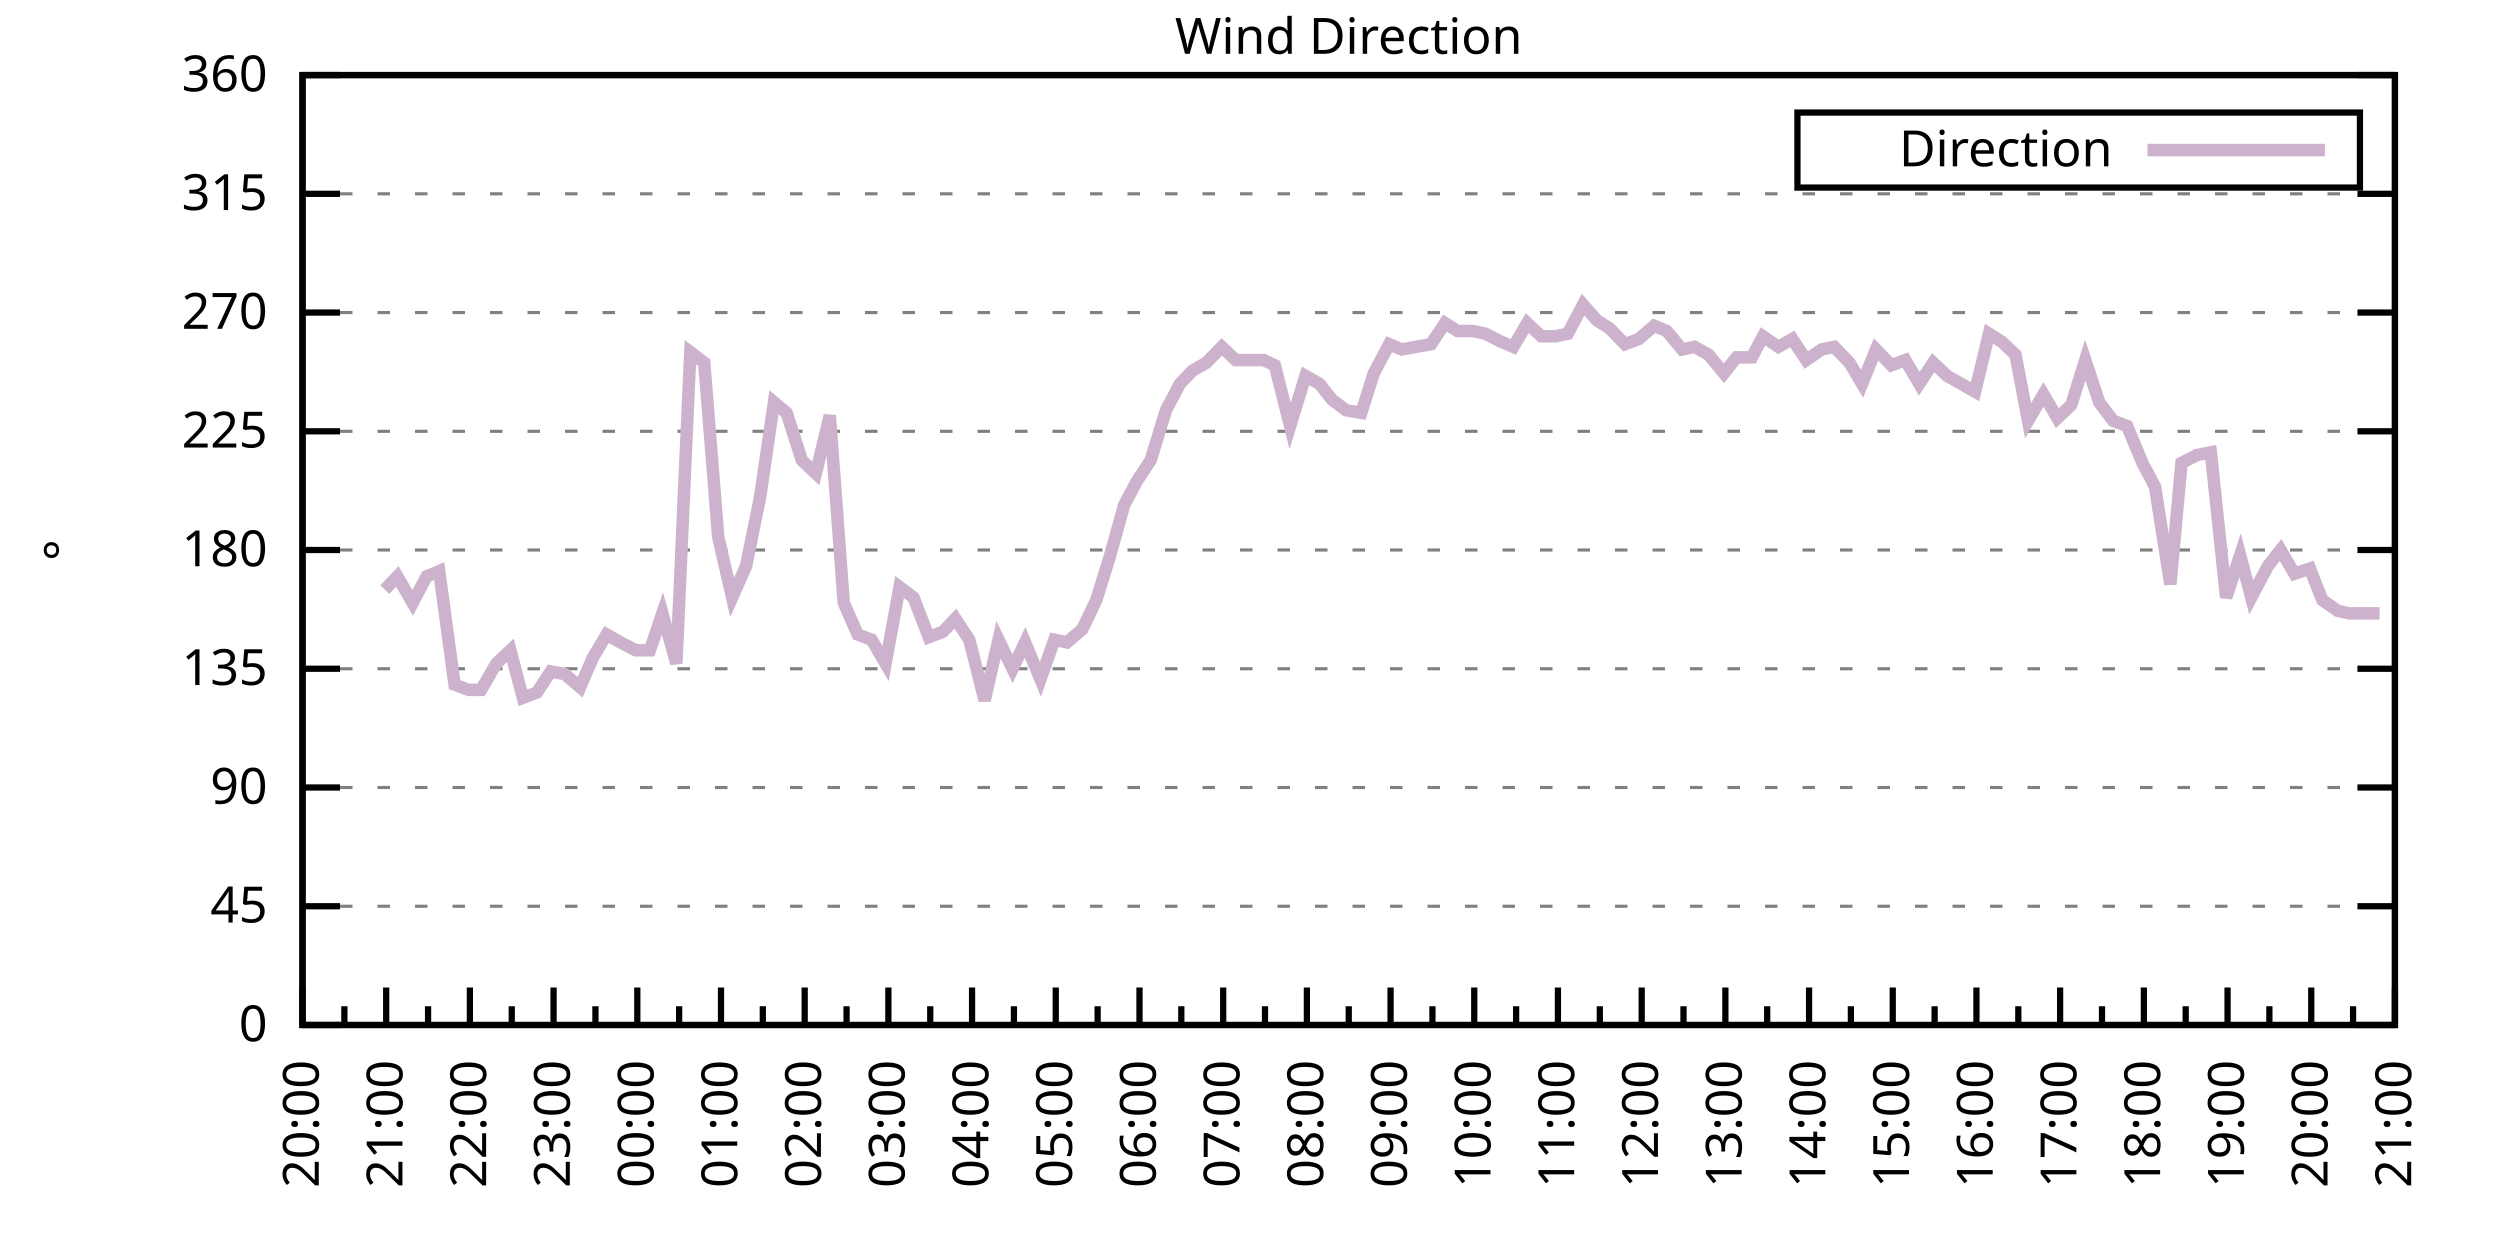
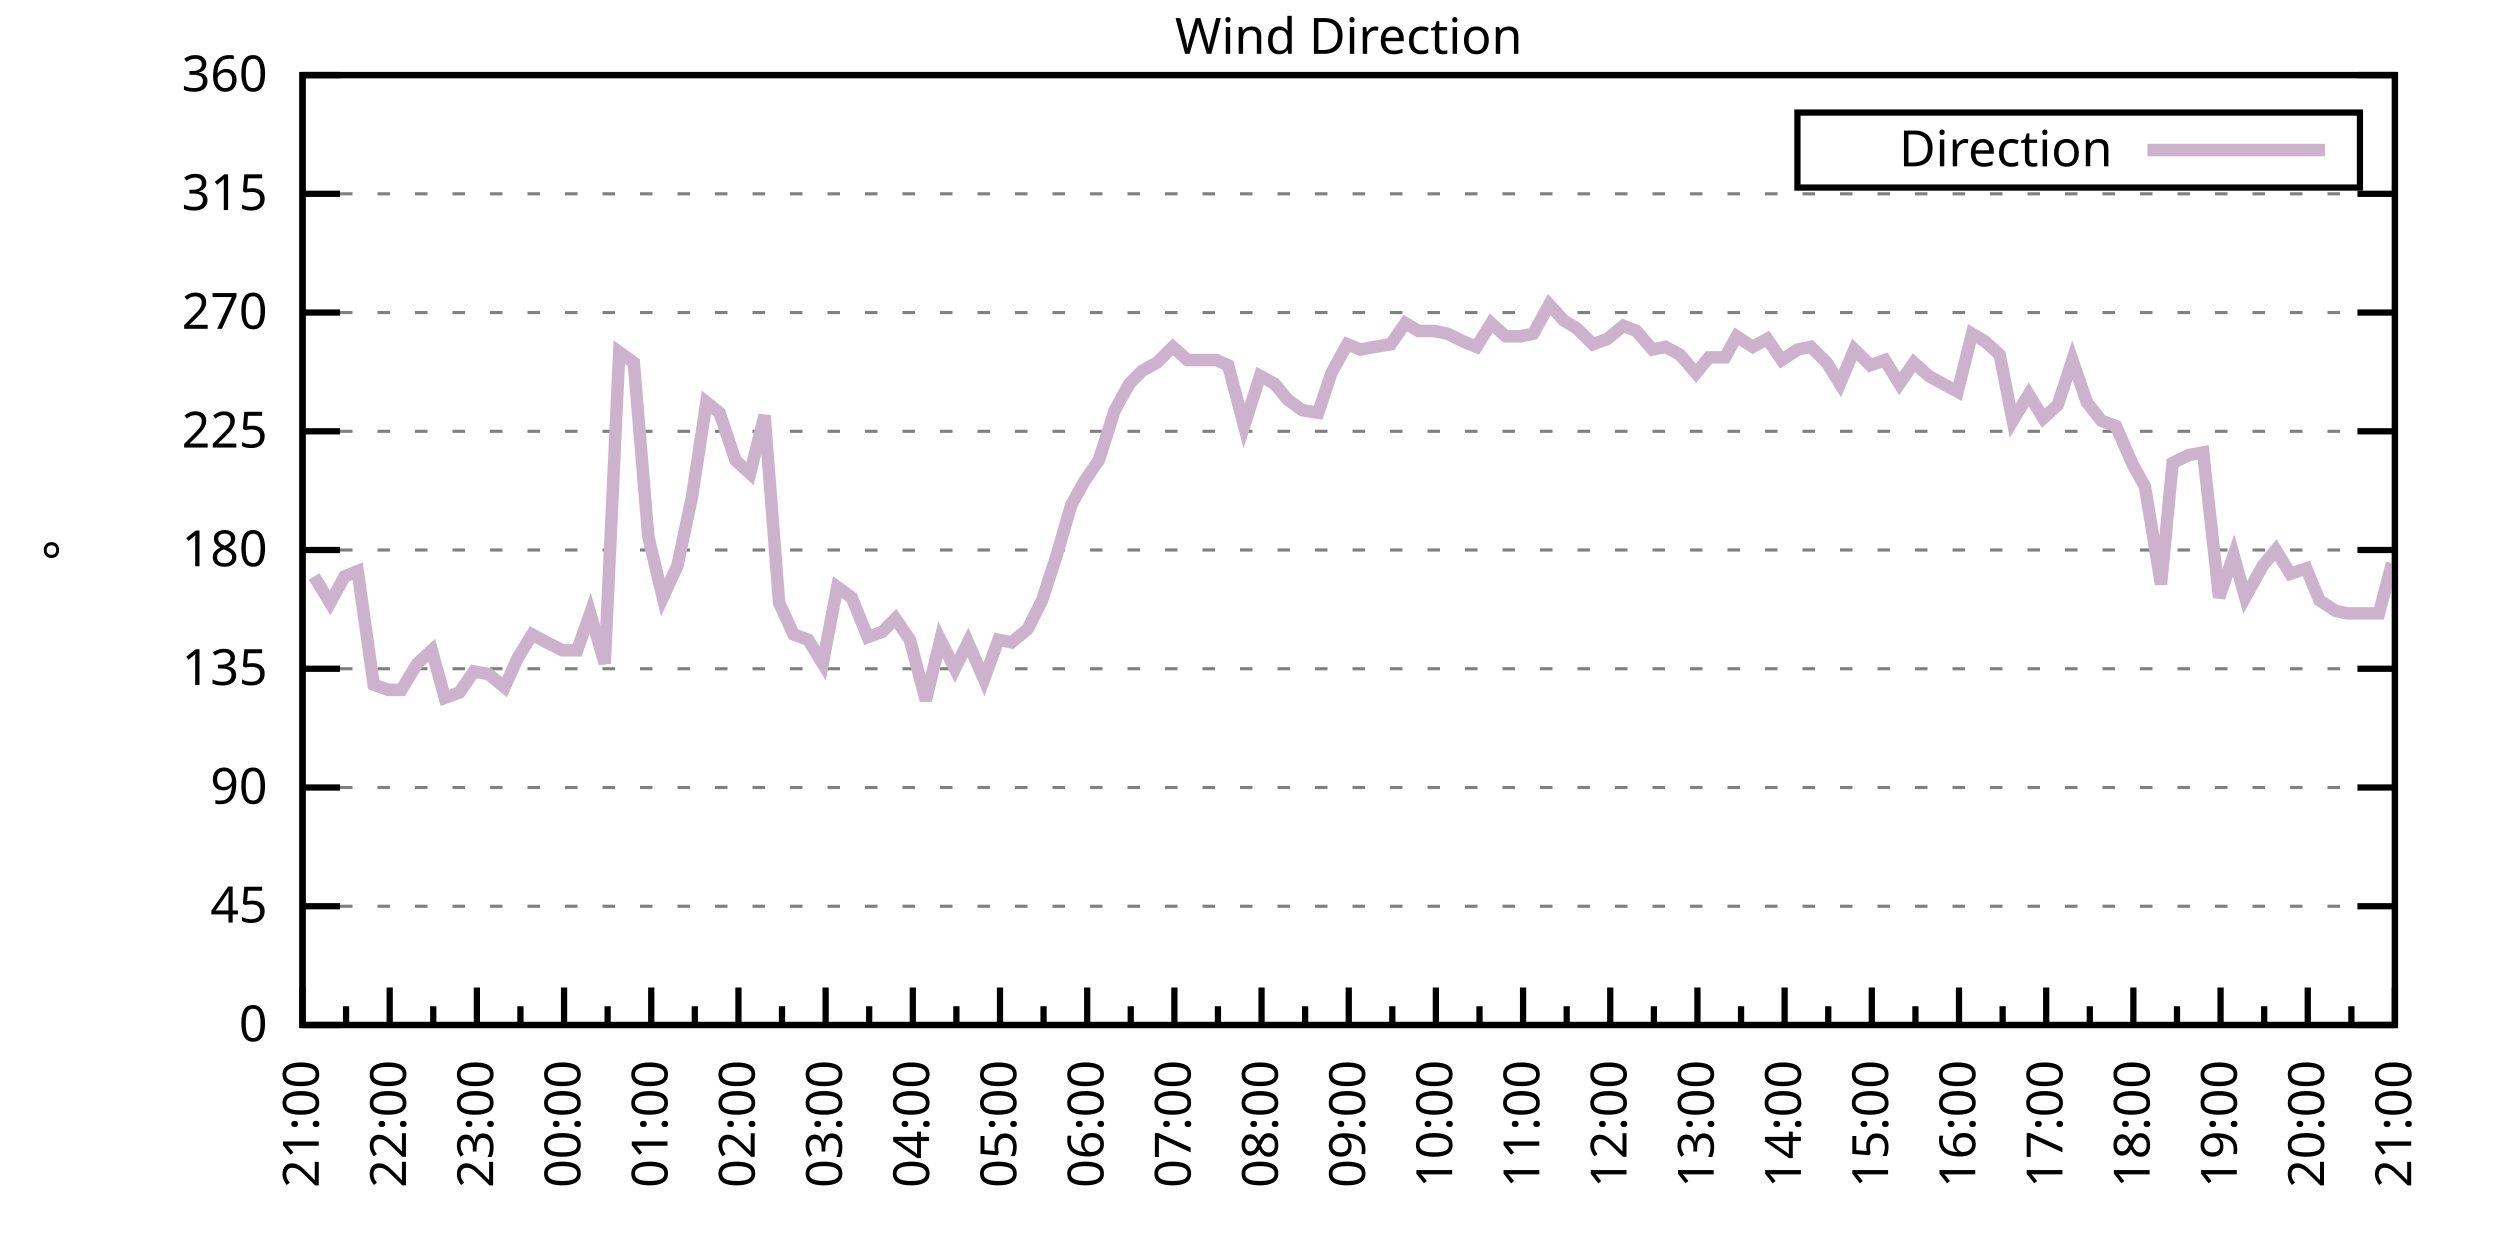
<svg xmlns="http://www.w3.org/2000/svg" xmlns:xlink="http://www.w3.org/1999/xlink" width="400" height="200" viewBox="0 0 400 200">
  <g id="gnuplot_canvas">
    <rect x="0" y="0" width="400" height="200" fill="none" />
    <defs>
      <circle id="gpDot" r="0.5" stroke-width="0.5" stroke="currentColor" />
      <path id="gpPt0" stroke-width="0.333" stroke="currentColor" d="M-1,0 h2 M0,-1 v2" />
      <path id="gpPt1" stroke-width="0.333" stroke="currentColor" d="M-1,-1 L1,1 M1,-1 L-1,1" />
      <path id="gpPt2" stroke-width="0.333" stroke="currentColor" d="M-1,0 L1,0 M0,-1 L0,1 M-1,-1 L1,1 M-1,1 L1,-1" />
      <rect id="gpPt3" stroke-width="0.333" stroke="currentColor" x="-1" y="-1" width="2" height="2" />
      <rect id="gpPt4" stroke-width="0.333" stroke="currentColor" fill="currentColor" x="-1" y="-1" width="2" height="2" />
      <circle id="gpPt5" stroke-width="0.333" stroke="currentColor" cx="0" cy="0" r="1" />
      <use xlink:href="#gpPt5" id="gpPt6" fill="currentColor" stroke="none" />
      <path id="gpPt7" stroke-width="0.333" stroke="currentColor" d="M0,-1.33 L-1.33,0.67 L1.33,0.67 z" />
      <use xlink:href="#gpPt7" id="gpPt8" fill="currentColor" stroke="none" />
      <use xlink:href="#gpPt7" id="gpPt9" stroke="currentColor" transform="rotate(180)" />
      <use xlink:href="#gpPt9" id="gpPt10" fill="currentColor" stroke="none" />
      <use xlink:href="#gpPt3" id="gpPt11" stroke="currentColor" transform="rotate(45)" />
      <use xlink:href="#gpPt11" id="gpPt12" fill="currentColor" stroke="none" />
      <path id="gpPt13" stroke-width="0.333" stroke="currentColor" d="M0,1.330 L1.265,0.411 L0.782,-1.067 L-0.782,-1.076 L-1.265,0.411 z" />
      <use xlink:href="#gpPt13" id="gpPt14" fill="currentColor" stroke="none" />
      <filter id="textbox" filterUnits="objectBoundingBox" x="0" y="0" height="1" width="1">
        <feFlood flood-color="white" flood-opacity="1" result="bgnd" />
        <feComposite in="SourceGraphic" in2="bgnd" operator="atop" />
      </filter>
      <filter id="greybox" filterUnits="objectBoundingBox" x="0" y="0" height="1" width="1">
        <feFlood flood-color="lightgrey" flood-opacity="1" result="grey" />
        <feComposite in="SourceGraphic" in2="grey" operator="atop" />
      </filter>
    </defs>
    <g fill="none" color="white" stroke="currentColor" stroke-width="1.00" stroke-linecap="butt" stroke-linejoin="miter">
</g>
    <g fill="none" color="black" stroke="currentColor" stroke-width="1.00" stroke-linecap="butt" stroke-linejoin="miter">
      <g stroke="none" shape-rendering="crispEdges">
        <polygon fill="rgb(255, 255, 255)" points="48.40,164.00 383.18,164.00 383.18,12.02 48.40,12.02 " />
      </g>
    </g>
    <g fill="none" color="black" stroke="currentColor" stroke-width="1.00" stroke-linecap="butt" stroke-linejoin="miter">
</g>
    <g fill="none" color="black" stroke="black" stroke-width="0.50" stroke-linecap="butt" stroke-linejoin="miter">
</g>
    <g fill="none" color="gray" stroke="currentColor" stroke-width="0.50" stroke-linecap="butt" stroke-linejoin="miter">
      <path stroke="gray" stroke-dasharray="2,4" class="gridline" d="M48.40,164.00 L383.19,164.00  " />
    </g>
    <g fill="none" color="gray" stroke="gray" stroke-width="1.00" stroke-linecap="butt" stroke-linejoin="miter">
</g>
    <g fill="none" color="black" stroke="currentColor" stroke-width="1.00" stroke-linecap="butt" stroke-linejoin="miter">
      <path stroke="black" d="M48.40,164.00 L54.40,164.00 M383.19,164.00 L377.19,164.00  " />
      <g transform="translate(42.80,166.60)" stroke="none" fill="black" font-family="Sans" font-size="8.00" text-anchor="end">
        <text>
          <tspan font-family="Sans"> 0</tspan>
        </text>
      </g>
    </g>
    <g fill="none" color="black" stroke="currentColor" stroke-width="1.00" stroke-linecap="butt" stroke-linejoin="miter">
</g>
    <g fill="none" color="black" stroke="black" stroke-width="0.50" stroke-linecap="butt" stroke-linejoin="miter">
</g>
    <g fill="none" color="gray" stroke="currentColor" stroke-width="0.50" stroke-linecap="butt" stroke-linejoin="miter">
      <path stroke="gray" stroke-dasharray="2,4" class="gridline" d="M48.40,145.00 L383.19,145.00  " />
    </g>
    <g fill="none" color="gray" stroke="gray" stroke-width="1.00" stroke-linecap="butt" stroke-linejoin="miter">
</g>
    <g fill="none" color="black" stroke="currentColor" stroke-width="1.00" stroke-linecap="butt" stroke-linejoin="miter">
      <path stroke="black" d="M48.40,145.00 L54.40,145.00 M383.19,145.00 L377.19,145.00  " />
      <g transform="translate(42.80,147.60)" stroke="none" fill="black" font-family="Sans" font-size="8.00" text-anchor="end">
        <text>
          <tspan font-family="Sans"> 45</tspan>
        </text>
      </g>
    </g>
    <g fill="none" color="black" stroke="currentColor" stroke-width="1.00" stroke-linecap="butt" stroke-linejoin="miter">
</g>
    <g fill="none" color="black" stroke="black" stroke-width="0.50" stroke-linecap="butt" stroke-linejoin="miter">
</g>
    <g fill="none" color="gray" stroke="currentColor" stroke-width="0.50" stroke-linecap="butt" stroke-linejoin="miter">
      <path stroke="gray" stroke-dasharray="2,4" class="gridline" d="M48.40,126.00 L383.19,126.00  " />
    </g>
    <g fill="none" color="gray" stroke="gray" stroke-width="1.00" stroke-linecap="butt" stroke-linejoin="miter">
</g>
    <g fill="none" color="black" stroke="currentColor" stroke-width="1.00" stroke-linecap="butt" stroke-linejoin="miter">
      <path stroke="black" d="M48.40,126.00 L54.40,126.00 M383.19,126.00 L377.19,126.00  " />
      <g transform="translate(42.80,128.60)" stroke="none" fill="black" font-family="Sans" font-size="8.00" text-anchor="end">
        <text>
          <tspan font-family="Sans"> 90</tspan>
        </text>
      </g>
    </g>
    <g fill="none" color="black" stroke="currentColor" stroke-width="1.00" stroke-linecap="butt" stroke-linejoin="miter">
</g>
    <g fill="none" color="black" stroke="black" stroke-width="0.50" stroke-linecap="butt" stroke-linejoin="miter">
</g>
    <g fill="none" color="gray" stroke="currentColor" stroke-width="0.50" stroke-linecap="butt" stroke-linejoin="miter">
      <path stroke="gray" stroke-dasharray="2,4" class="gridline" d="M48.40,107.00 L383.19,107.00  " />
    </g>
    <g fill="none" color="gray" stroke="gray" stroke-width="1.00" stroke-linecap="butt" stroke-linejoin="miter">
</g>
    <g fill="none" color="black" stroke="currentColor" stroke-width="1.00" stroke-linecap="butt" stroke-linejoin="miter">
      <path stroke="black" d="M48.40,107.00 L54.40,107.00 M383.19,107.00 L377.19,107.00  " />
      <g transform="translate(42.80,109.60)" stroke="none" fill="black" font-family="Sans" font-size="8.00" text-anchor="end">
        <text>
          <tspan font-family="Sans"> 135</tspan>
        </text>
      </g>
    </g>
    <g fill="none" color="black" stroke="currentColor" stroke-width="1.00" stroke-linecap="butt" stroke-linejoin="miter">
</g>
    <g fill="none" color="black" stroke="black" stroke-width="0.50" stroke-linecap="butt" stroke-linejoin="miter">
</g>
    <g fill="none" color="gray" stroke="currentColor" stroke-width="0.50" stroke-linecap="butt" stroke-linejoin="miter">
      <path stroke="gray" stroke-dasharray="2,4" class="gridline" d="M48.40,88.00 L383.19,88.00  " />
    </g>
    <g fill="none" color="gray" stroke="gray" stroke-width="1.00" stroke-linecap="butt" stroke-linejoin="miter">
</g>
    <g fill="none" color="black" stroke="currentColor" stroke-width="1.00" stroke-linecap="butt" stroke-linejoin="miter">
      <path stroke="black" d="M48.40,88.00 L54.40,88.00 M383.19,88.00 L377.19,88.00  " />
      <g transform="translate(42.80,90.60)" stroke="none" fill="black" font-family="Sans" font-size="8.00" text-anchor="end">
        <text>
          <tspan font-family="Sans"> 180</tspan>
        </text>
      </g>
    </g>
    <g fill="none" color="black" stroke="currentColor" stroke-width="1.00" stroke-linecap="butt" stroke-linejoin="miter">
</g>
    <g fill="none" color="black" stroke="black" stroke-width="0.50" stroke-linecap="butt" stroke-linejoin="miter">
</g>
    <g fill="none" color="gray" stroke="currentColor" stroke-width="0.50" stroke-linecap="butt" stroke-linejoin="miter">
      <path stroke="gray" stroke-dasharray="2,4" class="gridline" d="M48.40,69.01 L383.19,69.01  " />
    </g>
    <g fill="none" color="gray" stroke="gray" stroke-width="1.00" stroke-linecap="butt" stroke-linejoin="miter">
</g>
    <g fill="none" color="black" stroke="currentColor" stroke-width="1.00" stroke-linecap="butt" stroke-linejoin="miter">
      <path stroke="black" d="M48.40,69.01 L54.40,69.01 M383.19,69.01 L377.19,69.01  " />
      <g transform="translate(42.80,71.61)" stroke="none" fill="black" font-family="Sans" font-size="8.00" text-anchor="end">
        <text>
          <tspan font-family="Sans"> 225</tspan>
        </text>
      </g>
    </g>
    <g fill="none" color="black" stroke="currentColor" stroke-width="1.00" stroke-linecap="butt" stroke-linejoin="miter">
</g>
    <g fill="none" color="black" stroke="black" stroke-width="0.50" stroke-linecap="butt" stroke-linejoin="miter">
</g>
    <g fill="none" color="gray" stroke="currentColor" stroke-width="0.50" stroke-linecap="butt" stroke-linejoin="miter">
      <path stroke="gray" stroke-dasharray="2,4" class="gridline" d="M48.40,50.01 L383.19,50.01  " />
    </g>
    <g fill="none" color="gray" stroke="gray" stroke-width="1.00" stroke-linecap="butt" stroke-linejoin="miter">
</g>
    <g fill="none" color="black" stroke="currentColor" stroke-width="1.00" stroke-linecap="butt" stroke-linejoin="miter">
      <path stroke="black" d="M48.40,50.01 L54.40,50.01 M383.19,50.01 L377.19,50.01  " />
      <g transform="translate(42.80,52.61)" stroke="none" fill="black" font-family="Sans" font-size="8.00" text-anchor="end">
        <text>
          <tspan font-family="Sans"> 270</tspan>
        </text>
      </g>
    </g>
    <g fill="none" color="black" stroke="currentColor" stroke-width="1.00" stroke-linecap="butt" stroke-linejoin="miter">
</g>
    <g fill="none" color="black" stroke="black" stroke-width="0.50" stroke-linecap="butt" stroke-linejoin="miter">
</g>
    <g fill="none" color="gray" stroke="currentColor" stroke-width="0.50" stroke-linecap="butt" stroke-linejoin="miter">
      <path stroke="gray" stroke-dasharray="2,4" class="gridline" d="M48.40,31.01 L383.19,31.01  " />
    </g>
    <g fill="none" color="gray" stroke="gray" stroke-width="1.00" stroke-linecap="butt" stroke-linejoin="miter">
</g>
    <g fill="none" color="black" stroke="currentColor" stroke-width="1.00" stroke-linecap="butt" stroke-linejoin="miter">
      <path stroke="black" d="M48.40,31.01 L54.40,31.01 M383.19,31.01 L377.19,31.01  " />
      <g transform="translate(42.80,33.61)" stroke="none" fill="black" font-family="Sans" font-size="8.00" text-anchor="end">
        <text>
          <tspan font-family="Sans"> 315</tspan>
        </text>
      </g>
    </g>
    <g fill="none" color="black" stroke="currentColor" stroke-width="1.00" stroke-linecap="butt" stroke-linejoin="miter">
</g>
    <g fill="none" color="black" stroke="black" stroke-width="0.50" stroke-linecap="butt" stroke-linejoin="miter">
</g>
    <g fill="none" color="gray" stroke="currentColor" stroke-width="0.50" stroke-linecap="butt" stroke-linejoin="miter">
      <path stroke="gray" stroke-dasharray="2,4" class="gridline" d="M48.40,12.01 L383.19,12.01  " />
    </g>
    <g fill="none" color="gray" stroke="gray" stroke-width="1.00" stroke-linecap="butt" stroke-linejoin="miter">
</g>
    <g fill="none" color="black" stroke="currentColor" stroke-width="1.00" stroke-linecap="butt" stroke-linejoin="miter">
      <path stroke="black" d="M48.40,12.01 L54.40,12.01 M383.19,12.01 L377.19,12.01  " />
      <g transform="translate(42.80,14.61)" stroke="none" fill="black" font-family="Sans" font-size="8.00" text-anchor="end">
        <text>
          <tspan font-family="Sans"> 360</tspan>
        </text>
      </g>
    </g>
    <g fill="none" color="black" stroke="currentColor" stroke-width="1.00" stroke-linecap="butt" stroke-linejoin="miter">
      <path stroke="black" d="M48.40,164.00 L48.40,158.00  " />
      <g transform="translate(51.00,169.60) rotate(270)" stroke="none" fill="black" font-family="Sans" font-size="8.00" text-anchor="end">
        <text>
+           <tspan font-family="Sans">21:00</tspan>
+         </text>
+       </g>
+     </g>
+     <g fill="none" color="black" stroke="currentColor" stroke-width="1.00" stroke-linecap="butt" stroke-linejoin="miter">
+       <path stroke="black" d="M55.37,164.00 L55.37,161.00 M62.35,164.00 L62.35,158.00  " />
+       <g transform="translate(64.95,169.60) rotate(270)" stroke="none" fill="black" font-family="Sans" font-size="8.00" text-anchor="end">
+         <text>
+           <tspan font-family="Sans">22:00</tspan>
+         </text>
+       </g>
+     </g>
+     <g fill="none" color="black" stroke="currentColor" stroke-width="1.00" stroke-linecap="butt" stroke-linejoin="miter">
+       <path stroke="black" d="M69.32,164.00 L69.32,161.00 M76.30,164.00 L76.30,158.00  " />
+       <g transform="translate(78.90,169.60) rotate(270)" stroke="none" fill="black" font-family="Sans" font-size="8.00" text-anchor="end">
+         <text>
+           <tspan font-family="Sans">23:00</tspan>
+         </text>
+       </g>
+     </g>
+     <g fill="none" color="black" stroke="currentColor" stroke-width="1.00" stroke-linecap="butt" stroke-linejoin="miter">
+       <path stroke="black" d="M83.27,164.00 L83.27,161.00 M90.25,164.00 L90.25,158.00  " />
+       <g transform="translate(92.85,169.60) rotate(270)" stroke="none" fill="black" font-family="Sans" font-size="8.00" text-anchor="end">
+         <text>
+           <tspan font-family="Sans">00:00</tspan>
+         </text>
+       </g>
+     </g>
+     <g fill="none" color="black" stroke="currentColor" stroke-width="1.00" stroke-linecap="butt" stroke-linejoin="miter">
+       <path stroke="black" d="M97.22,164.00 L97.22,161.00 M104.20,164.00 L104.20,158.00  " />
+       <g transform="translate(106.80,169.60) rotate(270)" stroke="none" fill="black" font-family="Sans" font-size="8.00" text-anchor="end">
+         <text>
+           <tspan font-family="Sans">01:00</tspan>
+         </text>
+       </g>
+     </g>
+     <g fill="none" color="black" stroke="currentColor" stroke-width="1.00" stroke-linecap="butt" stroke-linejoin="miter">
+       <path stroke="black" d="M111.17,164.00 L111.17,161.00 M118.15,164.00 L118.15,158.00  " />
+       <g transform="translate(120.75,169.60) rotate(270)" stroke="none" fill="black" font-family="Sans" font-size="8.00" text-anchor="end">
+         <text>
+           <tspan font-family="Sans">02:00</tspan>
+         </text>
+       </g>
+     </g>
+     <g fill="none" color="black" stroke="currentColor" stroke-width="1.00" stroke-linecap="butt" stroke-linejoin="miter">
+       <path stroke="black" d="M125.12,164.00 L125.12,161.00 M132.10,164.00 L132.10,158.00  " />
+       <g transform="translate(134.70,169.60) rotate(270)" stroke="none" fill="black" font-family="Sans" font-size="8.00" text-anchor="end">
+         <text>
+           <tspan font-family="Sans">03:00</tspan>
+         </text>
+       </g>
+     </g>
+     <g fill="none" color="black" stroke="currentColor" stroke-width="1.00" stroke-linecap="butt" stroke-linejoin="miter">
+       <path stroke="black" d="M139.07,164.00 L139.07,161.00 M146.05,164.00 L146.05,158.00  " />
+       <g transform="translate(148.65,169.60) rotate(270)" stroke="none" fill="black" font-family="Sans" font-size="8.00" text-anchor="end">
+         <text>
+           <tspan font-family="Sans">04:00</tspan>
+         </text>
+       </g>
+     </g>
+     <g fill="none" color="black" stroke="currentColor" stroke-width="1.00" stroke-linecap="butt" stroke-linejoin="miter">
+       <path stroke="black" d="M153.02,164.00 L153.02,161.00 M160.00,164.00 L160.00,158.00  " />
+       <g transform="translate(162.60,169.60) rotate(270)" stroke="none" fill="black" font-family="Sans" font-size="8.00" text-anchor="end">
+         <text>
+           <tspan font-family="Sans">05:00</tspan>
+         </text>
+       </g>
+     </g>
+     <g fill="none" color="black" stroke="currentColor" stroke-width="1.00" stroke-linecap="butt" stroke-linejoin="miter">
+       <path stroke="black" d="M166.97,164.00 L166.97,161.00 M173.95,164.00 L173.95,158.00  " />
+       <g transform="translate(176.55,169.60) rotate(270)" stroke="none" fill="black" font-family="Sans" font-size="8.00" text-anchor="end">
+         <text>
+           <tspan font-family="Sans">06:00</tspan>
+         </text>
+       </g>
+     </g>
+     <g fill="none" color="black" stroke="currentColor" stroke-width="1.00" stroke-linecap="butt" stroke-linejoin="miter">
+       <path stroke="black" d="M180.92,164.00 L180.92,161.00 M187.90,164.00 L187.90,158.00  " />
+       <g transform="translate(190.50,169.60) rotate(270)" stroke="none" fill="black" font-family="Sans" font-size="8.00" text-anchor="end">
+         <text>
+           <tspan font-family="Sans">07:00</tspan>
+         </text>
+       </g>
+     </g>
+     <g fill="none" color="black" stroke="currentColor" stroke-width="1.00" stroke-linecap="butt" stroke-linejoin="miter">
+       <path stroke="black" d="M194.87,164.00 L194.87,161.00 M201.85,164.00 L201.85,158.00  " />
+       <g transform="translate(204.45,169.60) rotate(270)" stroke="none" fill="black" font-family="Sans" font-size="8.00" text-anchor="end">
+         <text>
+           <tspan font-family="Sans">08:00</tspan>
+         </text>
+       </g>
+     </g>
+     <g fill="none" color="black" stroke="currentColor" stroke-width="1.00" stroke-linecap="butt" stroke-linejoin="miter">
+       <path stroke="black" d="M208.82,164.00 L208.82,161.00 M215.80,164.00 L215.80,158.00  " />
+       <g transform="translate(218.40,169.60) rotate(270)" stroke="none" fill="black" font-family="Sans" font-size="8.00" text-anchor="end">
+         <text>
+           <tspan font-family="Sans">09:00</tspan>
+         </text>
+       </g>
+     </g>
+     <g fill="none" color="black" stroke="currentColor" stroke-width="1.00" stroke-linecap="butt" stroke-linejoin="miter">
+       <path stroke="black" d="M222.77,164.00 L222.77,161.00 M229.74,164.00 L229.74,158.00  " />
+       <g transform="translate(232.34,169.60) rotate(270)" stroke="none" fill="black" font-family="Sans" font-size="8.00" text-anchor="end">
+         <text>
+           <tspan font-family="Sans">10:00</tspan>
+         </text>
+       </g>
+     </g>
+     <g fill="none" color="black" stroke="currentColor" stroke-width="1.00" stroke-linecap="butt" stroke-linejoin="miter">
+       <path stroke="black" d="M236.72,164.00 L236.72,161.00 M243.69,164.00 L243.69,158.00  " />
+       <g transform="translate(246.29,169.60) rotate(270)" stroke="none" fill="black" font-family="Sans" font-size="8.00" text-anchor="end">
+         <text>
+           <tspan font-family="Sans">11:00</tspan>
+         </text>
+       </g>
+     </g>
+     <g fill="none" color="black" stroke="currentColor" stroke-width="1.00" stroke-linecap="butt" stroke-linejoin="miter">
+       <path stroke="black" d="M250.67,164.00 L250.67,161.00 M257.64,164.00 L257.64,158.00  " />
+       <g transform="translate(260.24,169.60) rotate(270)" stroke="none" fill="black" font-family="Sans" font-size="8.00" text-anchor="end">
+         <text>
+           <tspan font-family="Sans">12:00</tspan>
+         </text>
+       </g>
+     </g>
+     <g fill="none" color="black" stroke="currentColor" stroke-width="1.00" stroke-linecap="butt" stroke-linejoin="miter">
+       <path stroke="black" d="M264.62,164.00 L264.62,161.00 M271.59,164.00 L271.59,158.00  " />
+       <g transform="translate(274.19,169.60) rotate(270)" stroke="none" fill="black" font-family="Sans" font-size="8.00" text-anchor="end">
+         <text>
+           <tspan font-family="Sans">13:00</tspan>
+         </text>
+       </g>
+     </g>
+     <g fill="none" color="black" stroke="currentColor" stroke-width="1.00" stroke-linecap="butt" stroke-linejoin="miter">
+       <path stroke="black" d="M278.57,164.00 L278.57,161.00 M285.54,164.00 L285.54,158.00  " />
+       <g transform="translate(288.14,169.60) rotate(270)" stroke="none" fill="black" font-family="Sans" font-size="8.00" text-anchor="end">
+         <text>
+           <tspan font-family="Sans">14:00</tspan>
+         </text>
+       </g>
+     </g>
+     <g fill="none" color="black" stroke="currentColor" stroke-width="1.00" stroke-linecap="butt" stroke-linejoin="miter">
+       <path stroke="black" d="M292.52,164.00 L292.52,161.00 M299.49,164.00 L299.49,158.00  " />
+       <g transform="translate(302.09,169.60) rotate(270)" stroke="none" fill="black" font-family="Sans" font-size="8.00" text-anchor="end">
+         <text>
+           <tspan font-family="Sans">15:00</tspan>
+         </text>
+       </g>
+     </g>
+     <g fill="none" color="black" stroke="currentColor" stroke-width="1.00" stroke-linecap="butt" stroke-linejoin="miter">
+       <path stroke="black" d="M306.47,164.00 L306.47,161.00 M313.44,164.00 L313.44,158.00  " />
+       <g transform="translate(316.04,169.60) rotate(270)" stroke="none" fill="black" font-family="Sans" font-size="8.00" text-anchor="end">
+         <text>
+           <tspan font-family="Sans">16:00</tspan>
+         </text>
+       </g>
+     </g>
+     <g fill="none" color="black" stroke="currentColor" stroke-width="1.00" stroke-linecap="butt" stroke-linejoin="miter">
+       <path stroke="black" d="M320.42,164.00 L320.42,161.00 M327.39,164.00 L327.39,158.00  " />
+       <g transform="translate(329.99,169.60) rotate(270)" stroke="none" fill="black" font-family="Sans" font-size="8.00" text-anchor="end">
+         <text>
+           <tspan font-family="Sans">17:00</tspan>
+         </text>
+       </g>
+     </g>
+     <g fill="none" color="black" stroke="currentColor" stroke-width="1.00" stroke-linecap="butt" stroke-linejoin="miter">
+       <path stroke="black" d="M334.37,164.00 L334.37,161.00 M341.34,164.00 L341.34,158.00  " />
+       <g transform="translate(343.94,169.60) rotate(270)" stroke="none" fill="black" font-family="Sans" font-size="8.00" text-anchor="end">
+         <text>
+           <tspan font-family="Sans">18:00</tspan>
+         </text>
+       </g>
+     </g>
+     <g fill="none" color="black" stroke="currentColor" stroke-width="1.00" stroke-linecap="butt" stroke-linejoin="miter">
+       <path stroke="black" d="M348.32,164.00 L348.32,161.00 M355.29,164.00 L355.29,158.00  " />
+       <g transform="translate(357.89,169.60) rotate(270)" stroke="none" fill="black" font-family="Sans" font-size="8.00" text-anchor="end">
+         <text>
+           <tspan font-family="Sans">19:00</tspan>
+         </text>
+       </g>
+     </g>
+     <g fill="none" color="black" stroke="currentColor" stroke-width="1.00" stroke-linecap="butt" stroke-linejoin="miter">
+       <path stroke="black" d="M362.27,164.00 L362.27,161.00 M369.24,164.00 L369.24,158.00  " />
+       <g transform="translate(371.84,169.60) rotate(270)" stroke="none" fill="black" font-family="Sans" font-size="8.00" text-anchor="end">
+         <text>
          <tspan font-family="Sans">20:00</tspan>
        </text>
      </g>
    </g>
    <g fill="none" color="black" stroke="currentColor" stroke-width="1.00" stroke-linecap="butt" stroke-linejoin="miter">
-       <path stroke="black" d="M55.10,164.00 L55.10,161.00 M61.79,164.00 L61.79,158.00  " />
-       <g transform="translate(64.39,169.60) rotate(270)" stroke="none" fill="black" font-family="Sans" font-size="8.00" text-anchor="end">
-         <text>
-           <tspan font-family="Sans">21:00</tspan>
-         </text>
-       </g>
-     </g>
-     <g fill="none" color="black" stroke="currentColor" stroke-width="1.00" stroke-linecap="butt" stroke-linejoin="miter">
-       <path stroke="black" d="M68.49,164.00 L68.49,161.00 M75.18,164.00 L75.18,158.00  " />
-       <g transform="translate(77.78,169.60) rotate(270)" stroke="none" fill="black" font-family="Sans" font-size="8.00" text-anchor="end">
-         <text>
-           <tspan font-family="Sans">22:00</tspan>
-         </text>
-       </g>
-     </g>
-     <g fill="none" color="black" stroke="currentColor" stroke-width="1.00" stroke-linecap="butt" stroke-linejoin="miter">
-       <path stroke="black" d="M81.88,164.00 L81.88,161.00 M88.57,164.00 L88.57,158.00  " />
-       <g transform="translate(91.17,169.60) rotate(270)" stroke="none" fill="black" font-family="Sans" font-size="8.00" text-anchor="end">
-         <text>
-           <tspan font-family="Sans">23:00</tspan>
-         </text>
-       </g>
-     </g>
-     <g fill="none" color="black" stroke="currentColor" stroke-width="1.00" stroke-linecap="butt" stroke-linejoin="miter">
-       <path stroke="black" d="M95.27,164.00 L95.27,161.00 M101.97,164.00 L101.97,158.00  " />
-       <g transform="translate(104.57,169.60) rotate(270)" stroke="none" fill="black" font-family="Sans" font-size="8.00" text-anchor="end">
-         <text>
-           <tspan font-family="Sans">00:00</tspan>
-         </text>
-       </g>
-     </g>
-     <g fill="none" color="black" stroke="currentColor" stroke-width="1.00" stroke-linecap="butt" stroke-linejoin="miter">
-       <path stroke="black" d="M108.66,164.00 L108.66,161.00 M115.36,164.00 L115.36,158.00  " />
-       <g transform="translate(117.96,169.60) rotate(270)" stroke="none" fill="black" font-family="Sans" font-size="8.00" text-anchor="end">
-         <text>
-           <tspan font-family="Sans">01:00</tspan>
-         </text>
-       </g>
-     </g>
-     <g fill="none" color="black" stroke="currentColor" stroke-width="1.00" stroke-linecap="butt" stroke-linejoin="miter">
-       <path stroke="black" d="M122.05,164.00 L122.05,161.00 M128.75,164.00 L128.75,158.00  " />
-       <g transform="translate(131.35,169.60) rotate(270)" stroke="none" fill="black" font-family="Sans" font-size="8.00" text-anchor="end">
-         <text>
-           <tspan font-family="Sans">02:00</tspan>
-         </text>
-       </g>
-     </g>
-     <g fill="none" color="black" stroke="currentColor" stroke-width="1.00" stroke-linecap="butt" stroke-linejoin="miter">
-       <path stroke="black" d="M135.45,164.00 L135.45,161.00 M142.14,164.00 L142.14,158.00  " />
-       <g transform="translate(144.74,169.60) rotate(270)" stroke="none" fill="black" font-family="Sans" font-size="8.00" text-anchor="end">
-         <text>
-           <tspan font-family="Sans">03:00</tspan>
-         </text>
-       </g>
-     </g>
-     <g fill="none" color="black" stroke="currentColor" stroke-width="1.00" stroke-linecap="butt" stroke-linejoin="miter">
-       <path stroke="black" d="M148.84,164.00 L148.84,161.00 M155.53,164.00 L155.53,158.00  " />
-       <g transform="translate(158.13,169.60) rotate(270)" stroke="none" fill="black" font-family="Sans" font-size="8.00" text-anchor="end">
-         <text>
-           <tspan font-family="Sans">04:00</tspan>
-         </text>
-       </g>
-     </g>
-     <g fill="none" color="black" stroke="currentColor" stroke-width="1.00" stroke-linecap="butt" stroke-linejoin="miter">
-       <path stroke="black" d="M162.23,164.00 L162.23,161.00 M168.92,164.00 L168.92,158.00  " />
-       <g transform="translate(171.52,169.60) rotate(270)" stroke="none" fill="black" font-family="Sans" font-size="8.00" text-anchor="end">
-         <text>
-           <tspan font-family="Sans">05:00</tspan>
-         </text>
-       </g>
-     </g>
-     <g fill="none" color="black" stroke="currentColor" stroke-width="1.00" stroke-linecap="butt" stroke-linejoin="miter">
-       <path stroke="black" d="M175.62,164.00 L175.62,161.00 M182.32,164.00 L182.32,158.00  " />
-       <g transform="translate(184.92,169.60) rotate(270)" stroke="none" fill="black" font-family="Sans" font-size="8.00" text-anchor="end">
-         <text>
-           <tspan font-family="Sans">06:00</tspan>
-         </text>
-       </g>
-     </g>
-     <g fill="none" color="black" stroke="currentColor" stroke-width="1.00" stroke-linecap="butt" stroke-linejoin="miter">
-       <path stroke="black" d="M189.01,164.00 L189.01,161.00 M195.71,164.00 L195.71,158.00  " />
-       <g transform="translate(198.31,169.60) rotate(270)" stroke="none" fill="black" font-family="Sans" font-size="8.00" text-anchor="end">
-         <text>
-           <tspan font-family="Sans">07:00</tspan>
-         </text>
-       </g>
-     </g>
-     <g fill="none" color="black" stroke="currentColor" stroke-width="1.00" stroke-linecap="butt" stroke-linejoin="miter">
-       <path stroke="black" d="M202.40,164.00 L202.40,161.00 M209.10,164.00 L209.10,158.00  " />
-       <g transform="translate(211.70,169.60) rotate(270)" stroke="none" fill="black" font-family="Sans" font-size="8.00" text-anchor="end">
-         <text>
-           <tspan font-family="Sans">08:00</tspan>
-         </text>
-       </g>
-     </g>
-     <g fill="none" color="black" stroke="currentColor" stroke-width="1.00" stroke-linecap="butt" stroke-linejoin="miter">
-       <path stroke="black" d="M215.80,164.00 L215.80,161.00 M222.49,164.00 L222.49,158.00  " />
-       <g transform="translate(225.09,169.60) rotate(270)" stroke="none" fill="black" font-family="Sans" font-size="8.00" text-anchor="end">
-         <text>
-           <tspan font-family="Sans">09:00</tspan>
-         </text>
-       </g>
-     </g>
-     <g fill="none" color="black" stroke="currentColor" stroke-width="1.00" stroke-linecap="butt" stroke-linejoin="miter">
-       <path stroke="black" d="M229.19,164.00 L229.19,161.00 M235.88,164.00 L235.88,158.00  " />
-       <g transform="translate(238.48,169.60) rotate(270)" stroke="none" fill="black" font-family="Sans" font-size="8.00" text-anchor="end">
-         <text>
-           <tspan font-family="Sans">10:00</tspan>
-         </text>
-       </g>
-     </g>
-     <g fill="none" color="black" stroke="currentColor" stroke-width="1.00" stroke-linecap="butt" stroke-linejoin="miter">
-       <path stroke="black" d="M242.58,164.00 L242.58,161.00 M249.27,164.00 L249.27,158.00  " />
-       <g transform="translate(251.87,169.60) rotate(270)" stroke="none" fill="black" font-family="Sans" font-size="8.00" text-anchor="end">
-         <text>
-           <tspan font-family="Sans">11:00</tspan>
-         </text>
-       </g>
-     </g>
-     <g fill="none" color="black" stroke="currentColor" stroke-width="1.00" stroke-linecap="butt" stroke-linejoin="miter">
-       <path stroke="black" d="M255.97,164.00 L255.97,161.00 M262.67,164.00 L262.67,158.00  " />
-       <g transform="translate(265.27,169.60) rotate(270)" stroke="none" fill="black" font-family="Sans" font-size="8.00" text-anchor="end">
-         <text>
-           <tspan font-family="Sans">12:00</tspan>
-         </text>
-       </g>
-     </g>
-     <g fill="none" color="black" stroke="currentColor" stroke-width="1.00" stroke-linecap="butt" stroke-linejoin="miter">
-       <path stroke="black" d="M269.36,164.00 L269.36,161.00 M276.06,164.00 L276.06,158.00  " />
-       <g transform="translate(278.66,169.60) rotate(270)" stroke="none" fill="black" font-family="Sans" font-size="8.00" text-anchor="end">
-         <text>
-           <tspan font-family="Sans">13:00</tspan>
-         </text>
-       </g>
-     </g>
-     <g fill="none" color="black" stroke="currentColor" stroke-width="1.00" stroke-linecap="butt" stroke-linejoin="miter">
-       <path stroke="black" d="M282.75,164.00 L282.75,161.00 M289.45,164.00 L289.45,158.00  " />
-       <g transform="translate(292.05,169.60) rotate(270)" stroke="none" fill="black" font-family="Sans" font-size="8.00" text-anchor="end">
-         <text>
-           <tspan font-family="Sans">14:00</tspan>
-         </text>
-       </g>
-     </g>
-     <g fill="none" color="black" stroke="currentColor" stroke-width="1.00" stroke-linecap="butt" stroke-linejoin="miter">
-       <path stroke="black" d="M296.14,164.00 L296.14,161.00 M302.84,164.00 L302.84,158.00  " />
-       <g transform="translate(305.44,169.60) rotate(270)" stroke="none" fill="black" font-family="Sans" font-size="8.00" text-anchor="end">
-         <text>
-           <tspan font-family="Sans">15:00</tspan>
-         </text>
-       </g>
-     </g>
-     <g fill="none" color="black" stroke="currentColor" stroke-width="1.00" stroke-linecap="butt" stroke-linejoin="miter">
-       <path stroke="black" d="M309.54,164.00 L309.54,161.00 M316.23,164.00 L316.23,158.00  " />
-       <g transform="translate(318.83,169.60) rotate(270)" stroke="none" fill="black" font-family="Sans" font-size="8.00" text-anchor="end">
-         <text>
-           <tspan font-family="Sans">16:00</tspan>
-         </text>
-       </g>
-     </g>
-     <g fill="none" color="black" stroke="currentColor" stroke-width="1.00" stroke-linecap="butt" stroke-linejoin="miter">
-       <path stroke="black" d="M322.93,164.00 L322.93,161.00 M329.62,164.00 L329.62,158.00  " />
-       <g transform="translate(332.22,169.60) rotate(270)" stroke="none" fill="black" font-family="Sans" font-size="8.00" text-anchor="end">
-         <text>
-           <tspan font-family="Sans">17:00</tspan>
-         </text>
-       </g>
-     </g>
-     <g fill="none" color="black" stroke="currentColor" stroke-width="1.00" stroke-linecap="butt" stroke-linejoin="miter">
-       <path stroke="black" d="M336.32,164.00 L336.32,161.00 M343.02,164.00 L343.02,158.00  " />
-       <g transform="translate(345.62,169.60) rotate(270)" stroke="none" fill="black" font-family="Sans" font-size="8.00" text-anchor="end">
-         <text>
-           <tspan font-family="Sans">18:00</tspan>
-         </text>
-       </g>
-     </g>
-     <g fill="none" color="black" stroke="currentColor" stroke-width="1.00" stroke-linecap="butt" stroke-linejoin="miter">
-       <path stroke="black" d="M349.71,164.00 L349.71,161.00 M356.41,164.00 L356.41,158.00  " />
-       <g transform="translate(359.01,169.60) rotate(270)" stroke="none" fill="black" font-family="Sans" font-size="8.00" text-anchor="end">
-         <text>
-           <tspan font-family="Sans">19:00</tspan>
-         </text>
-       </g>
-     </g>
-     <g fill="none" color="black" stroke="currentColor" stroke-width="1.00" stroke-linecap="butt" stroke-linejoin="miter">
-       <path stroke="black" d="M363.10,164.00 L363.10,161.00 M369.80,164.00 L369.80,158.00  " />
-       <g transform="translate(372.40,169.60) rotate(270)" stroke="none" fill="black" font-family="Sans" font-size="8.00" text-anchor="end">
-         <text>
-           <tspan font-family="Sans">20:00</tspan>
-         </text>
-       </g>
-     </g>
-     <g fill="none" color="black" stroke="currentColor" stroke-width="1.00" stroke-linecap="butt" stroke-linejoin="miter">
-       <path stroke="black" d="M376.49,164.00 L376.49,161.00 M383.19,164.00 L383.19,158.00  " />
+       <path stroke="black" d="M376.22,164.00 L376.22,161.00 M383.19,164.00 L383.19,158.00  " />
      <g transform="translate(385.79,169.60) rotate(270)" stroke="none" fill="black" font-family="Sans" font-size="8.00" text-anchor="end">
        <text>
          <tspan font-family="Sans">21:00</tspan>
        </text>
      </g>
    </g>
    <g fill="none" color="black" stroke="currentColor" stroke-width="1.00" stroke-linecap="butt" stroke-linejoin="miter">
</g>
    <g fill="none" color="black" stroke="currentColor" stroke-width="1.00" stroke-linecap="butt" stroke-linejoin="miter">
      <path stroke="black" d="M48.40,12.01 L48.40,164.00 L383.19,164.00 L383.19,12.01 L48.40,12.01 Z  " />
    </g>
    <g fill="none" color="black" stroke="currentColor" stroke-width="1.00" stroke-linecap="butt" stroke-linejoin="miter">
      <g transform="translate(12.80,88.01) rotate(270)" stroke="none" fill="black" font-family="Sans" font-size="8.00" text-anchor="middle">
        <text>
          <tspan font-family="Sans">°</tspan>
        </text>
      </g>
    </g>
    <g fill="none" color="black" stroke="currentColor" stroke-width="1.00" stroke-linecap="butt" stroke-linejoin="miter">
</g>
    <g fill="none" color="black" stroke="currentColor" stroke-width="1.00" stroke-linecap="butt" stroke-linejoin="miter">
      <path stroke="black" d="M287.59,30.01 L287.59,18.01 L377.59,18.01 L377.59,30.01 L287.59,30.01 Z  " />
    </g>
    <g id="Wind_direction_plot_1">
      <g fill="none" color="white" stroke="black" stroke-width="2.00" stroke-linecap="butt" stroke-linejoin="miter">
</g>
      <g fill="none" color="black" stroke="currentColor" stroke-width="2.00" stroke-linecap="butt" stroke-linejoin="miter">
        <g transform="translate(337.99,26.61)" stroke="none" fill="black" font-family="Sans" font-size="8.00" text-anchor="end">
          <text>
            <tspan font-family="Sans">Direction</tspan>
          </text>
        </g>
      </g>
      <g fill="none" color="black" stroke="currentColor" stroke-width="2.00" stroke-linecap="butt" stroke-linejoin="miter">
-         <path stroke="rgb(204, 178, 204)" d="M343.59,24.01 L371.99,24.01 M61.57,94.34 L63.58,92.23 L66.03,96.45 L68.26,92.23 L70.27,91.38 L72.73,109.54   L74.96,110.38 L76.97,110.38 L79.42,106.16 L81.66,104.05 L83.66,111.65 L85.90,110.80 L88.13,107.43 L90.36,107.85   L92.82,109.96 L94.82,105.31 L97.06,101.52 L99.29,102.78 L101.74,104.05 L103.98,104.05 L105.98,98.14 L108.22,106.16   L110.45,56.34 L112.68,58.03 L114.91,85.89 L117.14,95.60 L119.38,90.54 L121.61,79.56 L123.84,64.36 L125.85,66.05   L128.30,73.65 L130.54,75.76 L132.77,66.47 L135.00,96.45 L137.23,101.52 L139.46,102.36 L141.69,106.16 L143.93,93.92   L146.16,95.60 L148.61,101.94 L150.85,101.09 L152.85,98.98 L155.09,102.36 L157.54,112.07 L159.77,102.36 L162.01,107.00   L164.01,102.78 L166.47,108.69 L168.70,102.36 L170.71,102.78 L173.17,100.67 L175.40,96.03 L177.63,88.85 L179.86,80.83   L181.87,77.03 L184.10,73.65 L186.56,65.63 L188.79,61.41 L190.80,59.30 L193.03,58.03 L195.48,55.50 L197.72,57.61   L199.73,57.61 L202.18,57.61 L203.97,58.45 L206.42,68.16 L208.88,60.14 L211.11,61.41 L213.12,63.94 L215.35,65.63   L217.80,66.05 L219.81,59.72 L222.27,55.07 L224.28,55.92 L226.51,55.50 L228.96,55.07 L231.20,51.70 L233.20,52.96   L235.66,52.96 L237.67,53.39 L240.12,54.65 L242.13,55.50 L244.36,51.70 L246.60,53.81 L248.83,53.81 L250.84,53.39   L253.29,48.74 L255.52,51.27 L257.53,52.54 L259.99,55.07 L262.22,54.23 L264.67,52.12 L266.68,52.96 L269.14,55.92   L271.15,55.50 L273.38,56.76 L275.83,59.72 L277.84,57.18 L280.30,57.18 L282.08,53.81 L284.54,55.50 L286.77,54.23   L289.00,57.61 L291.46,55.92 L293.47,55.50 L295.92,58.03 L297.93,61.41 L300.16,55.92 L302.62,58.45 L304.85,57.61   L307.08,61.41 L309.31,58.03 L311.54,60.14 L313.78,61.41 L316.01,62.67 L318.24,53.39 L320.25,54.65 L322.48,56.76   L324.49,67.32 L326.95,63.10 L329.18,66.90 L331.41,64.78 L333.64,57.61 L335.87,64.36 L338.10,67.32 L340.34,68.16   L342.79,74.07 L344.80,77.87 L347.26,93.49 L349.04,74.07 L351.50,72.81 L353.73,72.38 L356.18,95.60 L358.42,88.85   L360.20,95.60 L362.88,90.54 L364.89,88.00 L367.12,91.80 L369.58,90.96 L371.58,96.03 L374.04,97.72 L375.82,98.14   L378.50,98.14 L380.73,98.14  " />
+         <path stroke="rgb(204, 178, 204)" d="M343.59,24.01 L371.99,24.01 M50.26,92.23 L52.82,96.45 L55.14,92.23 L57.23,91.38 L59.79,109.54 L62.12,110.38   L64.21,110.38 L66.77,106.16 L69.09,104.05 L71.18,111.65 L73.51,110.80 L75.83,107.43 L78.16,107.85 L80.72,109.96   L82.81,105.31 L85.13,101.52 L87.46,102.78 L90.02,104.05 L92.34,104.05 L94.43,98.14 L96.76,106.16 L99.08,56.34   L101.41,58.03 L103.73,85.89 L106.06,95.60 L108.38,90.54 L110.71,79.56 L113.03,64.36 L115.13,66.05 L117.68,73.65   L120.01,75.76 L122.33,66.47 L124.66,96.45 L126.98,101.52 L129.31,102.36 L131.63,106.16 L133.96,93.92 L136.28,95.60   L138.84,101.94 L141.16,101.09 L143.26,98.98 L145.58,102.36 L148.14,112.07 L150.46,102.36 L152.79,107.00 L154.88,102.78   L157.44,108.69 L159.76,102.36 L161.86,102.78 L164.41,100.67 L166.74,96.03 L169.06,88.85 L171.39,80.83 L173.48,77.03   L175.81,73.65 L178.36,65.63 L180.69,61.41 L182.78,59.30 L185.11,58.03 L187.66,55.50 L189.99,57.61 L192.08,57.61   L194.64,57.61 L196.50,58.45 L199.06,68.16 L201.61,60.14 L203.94,61.41 L206.03,63.94 L208.36,65.63 L210.91,66.05   L213.01,59.72 L215.56,55.07 L217.65,55.92 L219.98,55.50 L222.54,55.07 L224.86,51.70 L226.95,52.96 L229.51,52.96   L231.60,53.39 L234.16,54.65 L236.25,55.50 L238.58,51.70 L240.90,53.81 L243.23,53.81 L245.32,53.39 L247.88,48.74   L250.20,51.27 L252.30,52.54 L254.85,55.07 L257.18,54.23 L259.74,52.12 L261.83,52.96 L264.39,55.92 L266.48,55.50   L268.80,56.76 L271.36,59.72 L273.45,57.18 L276.01,57.18 L277.87,53.81 L280.43,55.50 L282.75,54.23 L285.08,57.61   L287.64,55.92 L289.73,55.50 L292.29,58.03 L294.38,61.41 L296.70,55.92 L299.26,58.45 L301.58,57.61 L303.91,61.41   L306.23,58.03 L308.56,60.14 L310.88,61.41 L313.21,62.67 L315.53,53.39 L317.63,54.65 L319.95,56.76 L322.04,67.32   L324.60,63.10 L326.93,66.90 L329.25,64.78 L331.58,57.61 L333.90,64.36 L336.23,67.32 L338.55,68.16 L341.11,74.07   L343.20,77.87 L345.76,93.49 L347.62,74.07 L350.18,72.81 L352.50,72.38 L355.06,95.60 L357.38,88.85 L359.24,95.60   L362.03,90.54 L364.13,88.00 L366.45,91.80 L369.01,90.96 L371.10,96.03 L373.66,97.72 L375.52,98.14 L378.31,98.14   L380.63,98.14 L382.73,90.12  " />
      </g>
    </g>
    <g fill="none" color="black" stroke="currentColor" stroke-width="2.00" stroke-linecap="butt" stroke-linejoin="miter">
</g>
    <g fill="none" color="black" stroke="black" stroke-width="1.00" stroke-linecap="butt" stroke-linejoin="miter">
</g>
    <g fill="none" color="black" stroke="currentColor" stroke-width="1.00" stroke-linecap="butt" stroke-linejoin="miter">
      <path stroke="black" d="M48.40,12.01 L48.40,164.00 L383.19,164.00 L383.19,12.01 L48.40,12.01 Z  " />
    </g>
    <g fill="none" color="black" stroke="currentColor" stroke-width="1.00" stroke-linecap="butt" stroke-linejoin="miter">
      <g transform="translate(215.79,8.61)" stroke="none" fill="black" font-family="Sans" font-size="8.00" text-anchor="middle">
        <text>
          <tspan font-family="Sans">Wind Direction</tspan>
        </text>
      </g>
    </g>
    <g fill="none" color="black" stroke="currentColor" stroke-width="1.00" stroke-linecap="butt" stroke-linejoin="miter">
</g>
  </g>
</svg>
